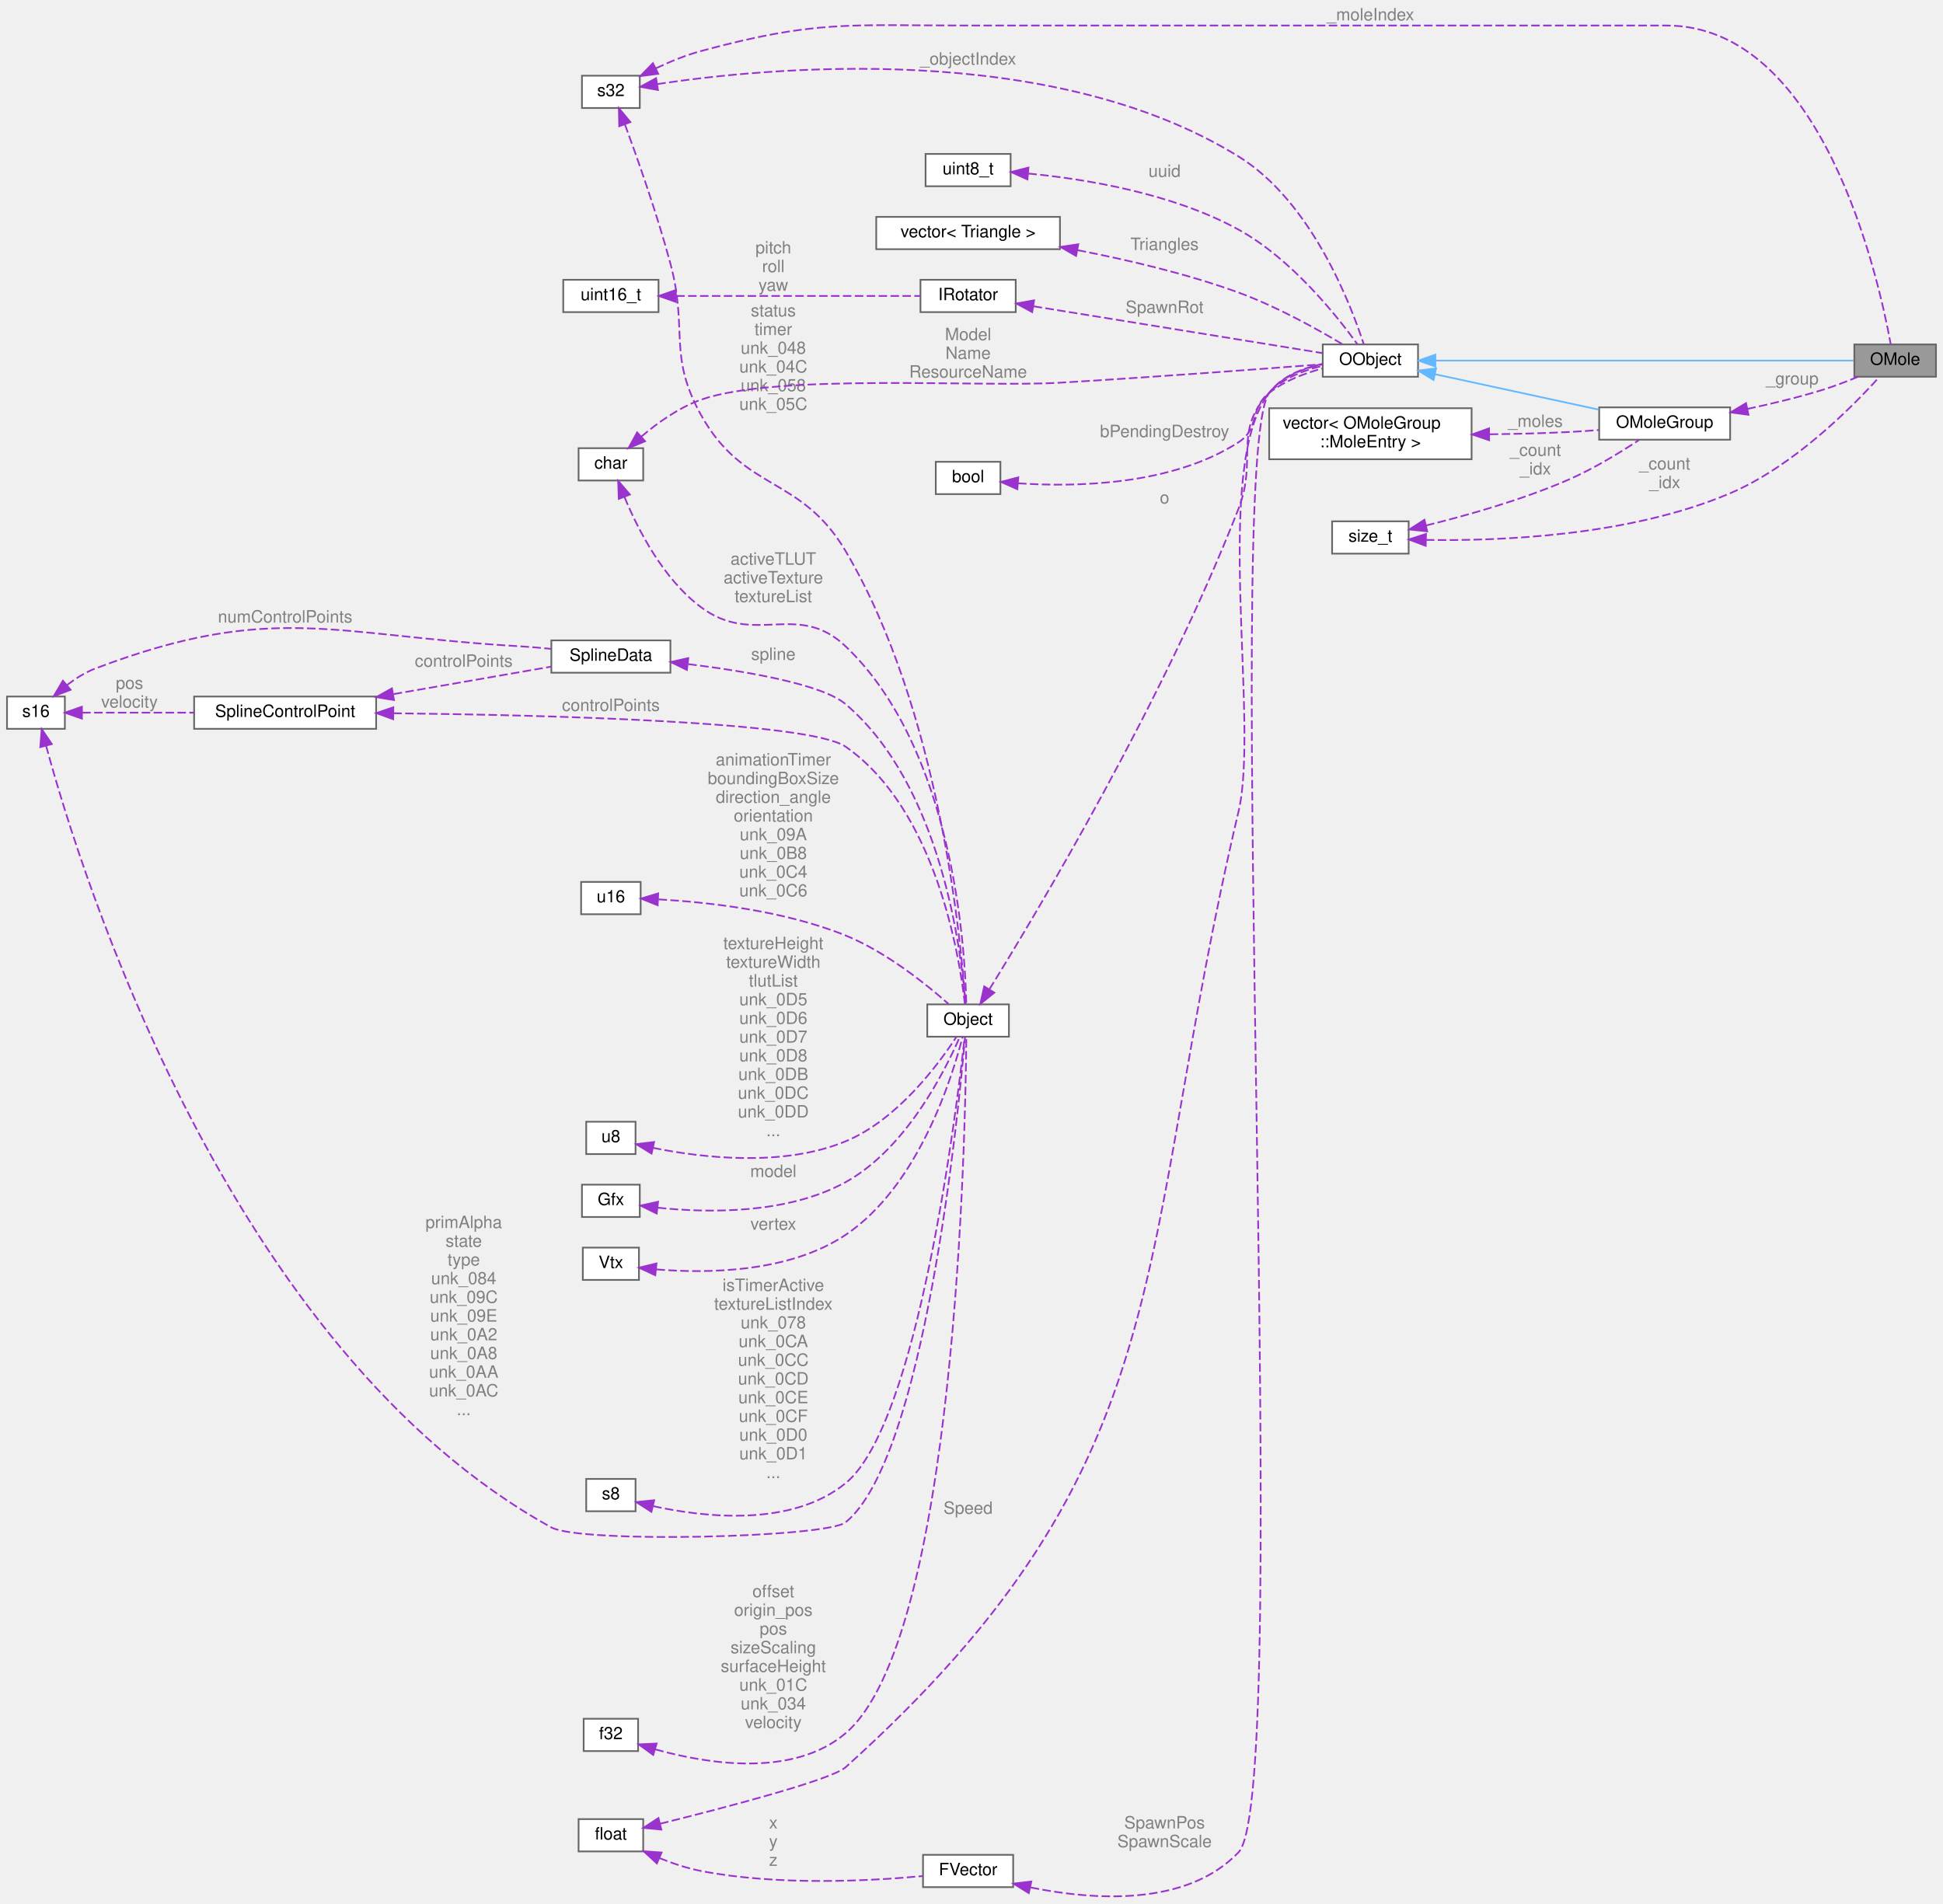
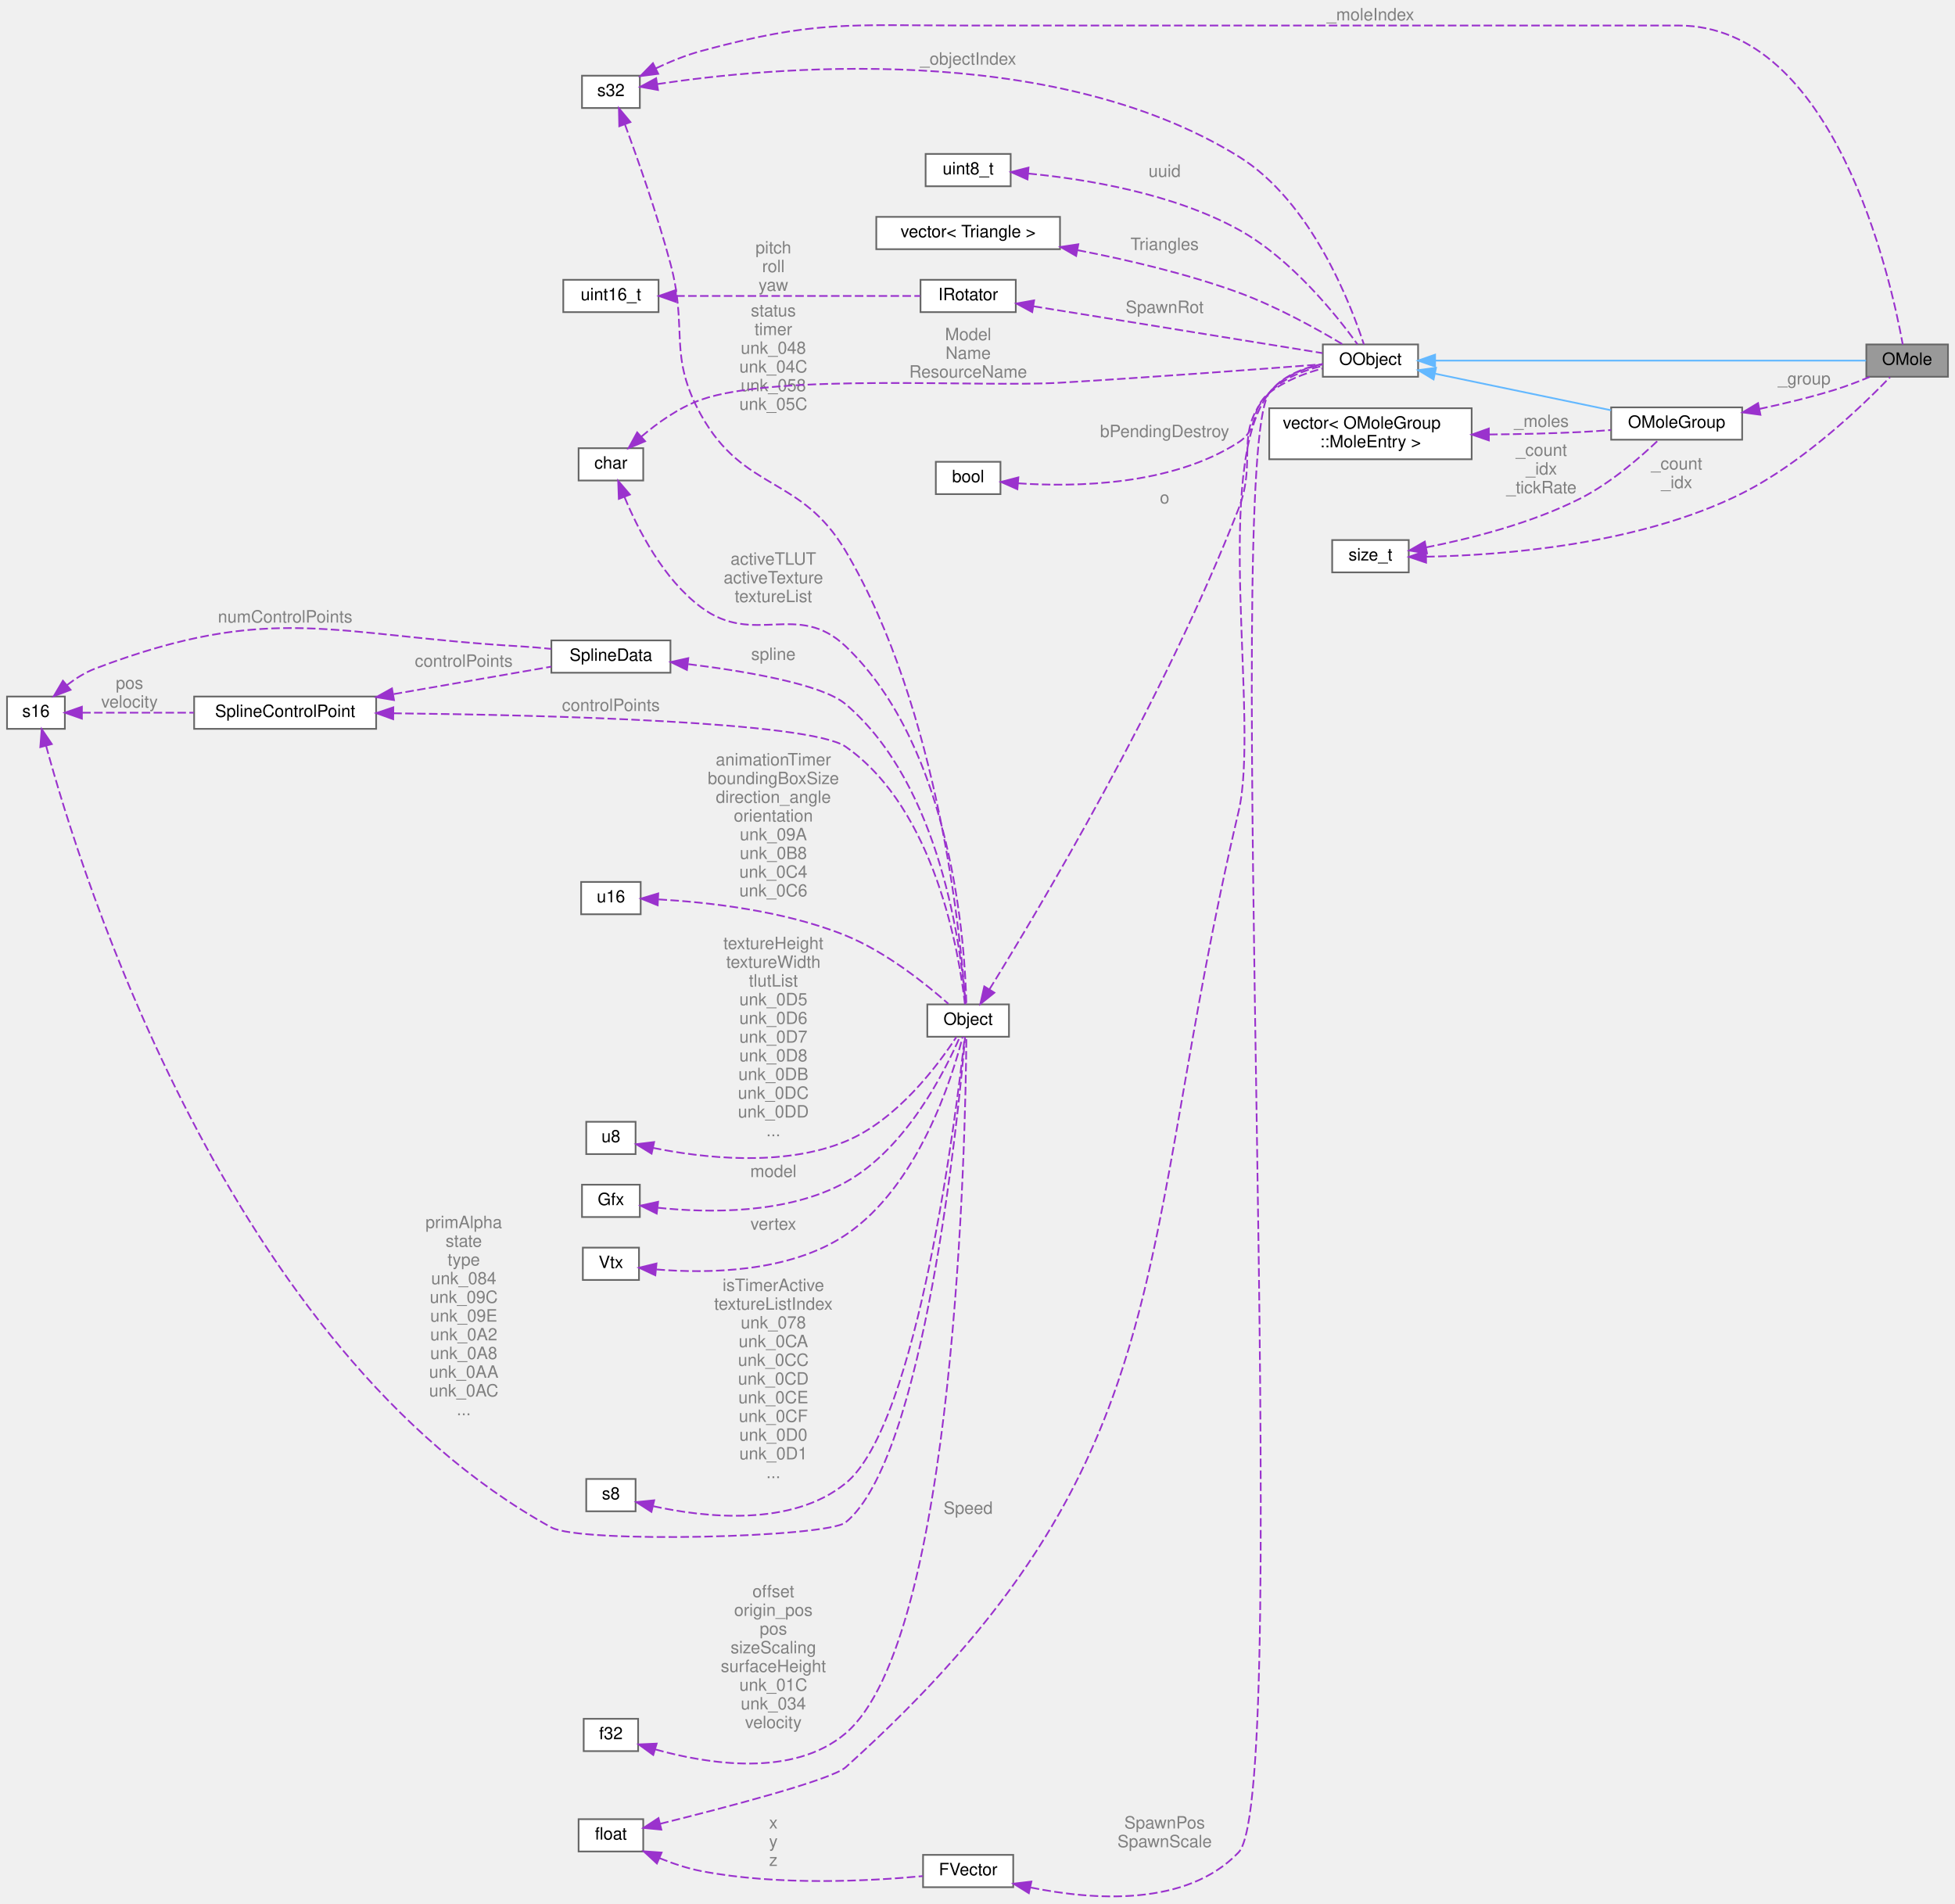
- <svg xmlns="http://www.w3.org/2000/svg" xmlns:xlink="http://www.w3.org/1999/xlink" width="1142pt" height="1119pt" viewBox="0.00 0.00 1142.00 1119.25">
+ <svg xmlns="http://www.w3.org/2000/svg" xmlns:xlink="http://www.w3.org/1999/xlink" width="1149pt" height="1119pt" viewBox="0.00 0.00 1149.00 1119.25">
  <g id="graph0" class="graph" transform="scale(1 1) rotate(0) translate(4 1115.25)">
    <g id="Node000001" class="node">
      <g id="a_Node000001">
        <a xlink:title=" ">
-           <polygon fill="#999999" stroke="#666666" points="1134,-912.75 1086,-912.75 1086,-893.75 1134,-893.75 1134,-912.75" />
-           <text text-anchor="middle" x="1110" y="-900.75" font-family="Helvetica,sans-Serif" font-size="10.00">OMole</text>
+           <polygon fill="#999999" stroke="#666666" points="1141,-912.75 1093,-912.75 1093,-893.75 1141,-893.75 1141,-912.75" />
+           <text text-anchor="middle" x="1117" y="-900.75" font-family="Helvetica,sans-Serif" font-size="10.00">OMole</text>
        </a>
      </g>
    </g>
    <g id="Node000002" class="node">
      <g id="a_Node000002">
        <a xlink:href="classOObject.html" target="_top" xlink:title=" ">
          <polygon fill="white" stroke="#666666" points="829.5,-912.75 773.5,-912.75 773.5,-893.75 829.5,-893.75 829.5,-912.75" />
          <text text-anchor="middle" x="801.5" y="-900.75" font-family="Helvetica,sans-Serif" font-size="10.00">OObject</text>
        </a>
      </g>
    </g>
    <g id="edge1_Node000001_Node000002" class="edge">
      <g id="a_edge1_Node000001_Node000002">
        <a xlink:title=" ">
-           <path fill="none" stroke="#63b8ff" d="M839.76,-903.25C903.79,-903.25 1032.89,-903.25 1085.69,-903.25" />
-           <polygon fill="#63b8ff" stroke="#63b8ff" points="839.7,-899.75 829.7,-903.25 839.7,-906.75 839.7,-899.75" />
+           <path fill="none" stroke="#63b8ff" d="M839.77,-903.25C905.24,-903.25 1039.04,-903.25 1092.84,-903.25" />
+           <polygon fill="#63b8ff" stroke="#63b8ff" points="839.5,-899.75 829.5,-903.25 839.5,-906.75 839.5,-899.75" />
        </a>
      </g>
    </g>
    <g id="Node000023" class="node">
      <g id="a_Node000023">
        <a xlink:href="classOMoleGroup.html" target="_top" xlink:title=" ">
-           <polygon fill="white" stroke="#666666" points="1013,-875.75 936,-875.75 936,-856.75 1013,-856.75 1013,-875.75" />
-           <text text-anchor="middle" x="974.5" y="-863.75" font-family="Helvetica,sans-Serif" font-size="10.00">OMoleGroup</text>
+           <polygon fill="white" stroke="#666666" points="1020,-875.75 943,-875.75 943,-856.75 1020,-856.75 1020,-875.75" />
+           <text text-anchor="middle" x="981.5" y="-863.75" font-family="Helvetica,sans-Serif" font-size="10.00">OMoleGroup</text>
        </a>
      </g>
    </g>
    <g id="edge30_Node000023_Node000002" class="edge">
      <g id="a_edge30_Node000023_Node000002">
        <a xlink:title=" ">
-           <path fill="none" stroke="#63b8ff" d="M839.55,-895.23C867.99,-889.08 907.1,-880.61 935.72,-874.42" />
-           <polygon fill="#63b8ff" stroke="#63b8ff" points="838.63,-891.85 829.6,-897.38 840.11,-898.69 838.63,-891.85" />
+           <path fill="none" stroke="#63b8ff" d="M839.7,-895.52C869.99,-889.22 912.57,-880.37 942.95,-874.05" />
+           <polygon fill="#63b8ff" stroke="#63b8ff" points="838.61,-892.17 829.53,-897.63 840.04,-899.02 838.61,-892.17" />
        </a>
      </g>
    </g>
    <g id="Node000003" class="node">
      <g id="a_Node000003">
        <a xlink:title=" ">
          <polygon fill="white" stroke="#666666" points="590,-1024.75 540,-1024.75 540,-1005.75 590,-1005.75 590,-1024.75" />
          <text text-anchor="middle" x="565" y="-1012.75" font-family="Helvetica,sans-Serif" font-size="10.00">uint8_t</text>
        </a>
      </g>
    </g>
    <g id="edge2_Node000002_Node000003" class="edge">
      <g id="a_edge2_Node000002_Node000003">
        <a xlink:title=" ">
          <path fill="none" stroke="#9a32cd" stroke-dasharray="5,2" d="M600.41,-1013.22C633.81,-1010.01 685.03,-1001.71 724,-980.25 755.2,-963.07 782.03,-929.29 793.93,-912.78" />
          <polygon fill="#9a32cd" stroke="#9a32cd" points="599.9,-1009.75 590.23,-1014.1 600.49,-1016.73 599.9,-1009.75" />
        </a>
      </g>
      <text text-anchor="middle" x="680.5" y="-1011.25" font-family="Helvetica,sans-Serif" font-size="10.00" fill="grey"> uuid</text>
    </g>
    <g id="Node000004" class="node">
      <g id="a_Node000004">
        <a xlink:href="structObject.html" target="_top" xlink:title=" ">
          <polygon fill="white" stroke="#666666" points="589,-524.75 541,-524.75 541,-505.75 589,-505.75 589,-524.75" />
          <text text-anchor="middle" x="565" y="-512.75" font-family="Helvetica,sans-Serif" font-size="10.00">Object</text>
        </a>
      </g>
    </g>
    <g id="edge3_Node000002_Node000004" class="edge">
      <g id="a_edge3_Node000002_Node000004">
        <a xlink:title=" ">
          <path fill="none" stroke="#9a32cd" stroke-dasharray="5,2" d="M577.51,-533.58C605.94,-579.54 680.34,-704.05 724,-816.25 735.34,-845.38 720.51,-861.54 742,-884.25 750.15,-892.86 762.23,-897.57 773.3,-900.15" />
          <polygon fill="#9a32cd" stroke="#9a32cd" points="580.42,-531.64 572.17,-525 574.48,-535.33 580.42,-531.64" />
        </a>
      </g>
      <text text-anchor="middle" x="680.5" y="-819.25" font-family="Helvetica,sans-Serif" font-size="10.00" fill="grey"> o</text>
    </g>
    <g id="Node000005" class="node">
      <g id="a_Node000005">
        <a xlink:title=" ">
          <polygon fill="white" stroke="#666666" points="371,-104.75 339,-104.75 339,-85.75 371,-85.75 371,-104.75" />
          <text text-anchor="middle" x="355" y="-92.75" font-family="Helvetica,sans-Serif" font-size="10.00">f32</text>
        </a>
      </g>
    </g>
    <g id="edge4_Node000004_Node000005" class="edge">
      <g id="a_edge4_Node000004_Node000005">
        <a xlink:title=" ">
          <path fill="none" stroke="#9a32cd" stroke-dasharray="5,2" d="M381.11,-86.76C411.39,-78.28 462.05,-69.91 493,-96.25 557.89,-151.48 563.48,-448.19 563.96,-505.62" />
          <polygon fill="#9a32cd" stroke="#9a32cd" points="379.89,-83.48 371.32,-89.71 381.9,-90.18 379.89,-83.48" />
        </a>
      </g>
      <text text-anchor="middle" x="450.5" y="-176.25" font-family="Helvetica,sans-Serif" font-size="10.00" fill="grey"> offset</text>
      <text text-anchor="middle" x="450.5" y="-165.25" font-family="Helvetica,sans-Serif" font-size="10.00" fill="grey">origin_pos</text>
      <text text-anchor="middle" x="450.5" y="-154.25" font-family="Helvetica,sans-Serif" font-size="10.00" fill="grey">pos</text>
      <text text-anchor="middle" x="450.5" y="-143.25" font-family="Helvetica,sans-Serif" font-size="10.00" fill="grey">sizeScaling</text>
      <text text-anchor="middle" x="450.5" y="-132.25" font-family="Helvetica,sans-Serif" font-size="10.00" fill="grey">surfaceHeight</text>
      <text text-anchor="middle" x="450.5" y="-121.25" font-family="Helvetica,sans-Serif" font-size="10.00" fill="grey">unk_01C</text>
      <text text-anchor="middle" x="450.5" y="-110.25" font-family="Helvetica,sans-Serif" font-size="10.00" fill="grey">unk_034</text>
      <text text-anchor="middle" x="450.5" y="-99.25" font-family="Helvetica,sans-Serif" font-size="10.00" fill="grey">velocity</text>
    </g>
    <g id="Node000006" class="node">
      <g id="a_Node000006">
        <a xlink:title=" ">
          <polygon fill="white" stroke="#666666" points="372,-1070.75 338,-1070.75 338,-1051.75 372,-1051.75 372,-1070.75" />
          <text text-anchor="middle" x="355" y="-1058.75" font-family="Helvetica,sans-Serif" font-size="10.00">s32</text>
        </a>
      </g>
    </g>
    <g id="edge27_Node000001_Node000006" class="edge">
      <g id="a_edge27_Node000001_Node000006">
        <a xlink:title=" ">
-           <path fill="none" stroke="#9a32cd" stroke-dasharray="5,2" d="M381.43,-1075.06C389.68,-1078.97 399.03,-1082.82 408,-1085.25 475.24,-1103.43 494.35,-1100.25 564,-1100.25 564,-1100.25 564,-1100.25 975.5,-1100.25 1067.22,-1100.25 1100.26,-952.1 1107.41,-912.75" />
+           <path fill="none" stroke="#9a32cd" stroke-dasharray="5,2" d="M381.43,-1075.06C389.68,-1078.97 399.03,-1082.82 408,-1085.25 475.24,-1103.43 494.35,-1100.25 564,-1100.25 564,-1100.25 564,-1100.25 982.5,-1100.25 1074.22,-1100.25 1107.26,-952.1 1114.41,-912.75" />
          <polygon fill="#9a32cd" stroke="#9a32cd" points="382.83,-1071.85 372.32,-1070.51 379.71,-1078.11 382.83,-1071.85" />
        </a>
      </g>
      <text text-anchor="middle" x="801.5" y="-1103.25" font-family="Helvetica,sans-Serif" font-size="10.00" fill="grey"> _moleIndex</text>
    </g>
    <g id="edge20_Node000002_Node000006" class="edge">
      <g id="a_edge20_Node000002_Node000006">
        <a xlink:title=" ">
          <path fill="none" stroke="#9a32cd" stroke-dasharray="5,2" d="M382.3,-1065.82C446.29,-1075.5 612.97,-1091.9 724,-1023.25 766.87,-996.74 789.99,-936.28 797.62,-912.81" />
          <polygon fill="#9a32cd" stroke="#9a32cd" points="382.68,-1062.34 372.26,-1064.22 381.58,-1069.25 382.68,-1062.34" />
        </a>
      </g>
      <text text-anchor="middle" x="565" y="-1077.25" font-family="Helvetica,sans-Serif" font-size="10.00" fill="grey"> _objectIndex</text>
    </g>
    <g id="edge5_Node000004_Node000006" class="edge">
      <g id="a_edge5_Node000004_Node000006">
        <a xlink:title=" ">
          <path fill="none" stroke="#9a32cd" stroke-dasharray="5,2" d="M363.26,-1042.07C370.69,-1021.91 382.24,-989.18 390,-960.25 400.46,-921.27 388.38,-906.52 408,-871.25 433.22,-825.91 466.61,-835.91 493,-791.25 548.25,-697.75 560.95,-561.68 563.45,-524.78" />
          <polygon fill="#9a32cd" stroke="#9a32cd" points="359.91,-1041.03 359.69,-1051.62 366.47,-1043.48 359.91,-1041.03" />
        </a>
      </g>
      <text text-anchor="middle" x="450.5" y="-929.25" font-family="Helvetica,sans-Serif" font-size="10.00" fill="grey"> status</text>
      <text text-anchor="middle" x="450.5" y="-918.25" font-family="Helvetica,sans-Serif" font-size="10.00" fill="grey">timer</text>
      <text text-anchor="middle" x="450.5" y="-907.25" font-family="Helvetica,sans-Serif" font-size="10.00" fill="grey">unk_048</text>
      <text text-anchor="middle" x="450.5" y="-896.25" font-family="Helvetica,sans-Serif" font-size="10.00" fill="grey">unk_04C</text>
      <text text-anchor="middle" x="450.5" y="-885.25" font-family="Helvetica,sans-Serif" font-size="10.00" fill="grey">unk_058</text>
      <text text-anchor="middle" x="450.5" y="-874.25" font-family="Helvetica,sans-Serif" font-size="10.00" fill="grey">unk_05C</text>
    </g>
    <g id="Node000007" class="node">
      <g id="a_Node000007">
        <a xlink:title=" ">
          <polygon fill="white" stroke="#666666" points="374,-851.75 336,-851.75 336,-832.75 374,-832.75 374,-851.75" />
          <text text-anchor="middle" x="355" y="-839.75" font-family="Helvetica,sans-Serif" font-size="10.00">char</text>
        </a>
      </g>
    </g>
    <g id="edge18_Node000002_Node000007" class="edge">
      <g id="a_edge18_Node000002_Node000007">
        <a xlink:title=" ">
          <path fill="none" stroke="#9a32cd" stroke-dasharray="5,2" d="M372.85,-858.51C382.37,-866.61 394.95,-875.64 408,-880.25 452.27,-895.87 572.14,-887.46 619,-890.25 673.87,-893.51 738,-898.34 773.45,-901.11" />
          <polygon fill="#9a32cd" stroke="#9a32cd" points="375.11,-855.84 365.34,-851.76 370.44,-861.05 375.11,-855.84" />
        </a>
      </g>
      <text text-anchor="middle" x="565" y="-915.25" font-family="Helvetica,sans-Serif" font-size="10.00" fill="grey"> Model</text>
      <text text-anchor="middle" x="565" y="-904.25" font-family="Helvetica,sans-Serif" font-size="10.00" fill="grey">Name</text>
      <text text-anchor="middle" x="565" y="-893.25" font-family="Helvetica,sans-Serif" font-size="10.00" fill="grey">ResourceName</text>
    </g>
    <g id="edge6_Node000004_Node000007" class="edge">
      <g id="a_edge6_Node000004_Node000007">
        <a xlink:title=" ">
          <path fill="none" stroke="#9a32cd" stroke-dasharray="5,2" d="M363,-823C370.97,-803.77 385.84,-774.76 408,-758.25 439.38,-734.86 464.67,-762.25 493,-735.25 556.04,-675.16 563.22,-558.86 563.95,-524.83" />
          <polygon fill="#9a32cd" stroke="#9a32cd" points="359.65,-821.95 359.27,-832.54 366.17,-824.49 359.65,-821.95" />
        </a>
      </g>
      <text text-anchor="middle" x="450.5" y="-783.25" font-family="Helvetica,sans-Serif" font-size="10.00" fill="grey"> activeTLUT</text>
      <text text-anchor="middle" x="450.5" y="-772.25" font-family="Helvetica,sans-Serif" font-size="10.00" fill="grey">activeTexture</text>
      <text text-anchor="middle" x="450.5" y="-761.25" font-family="Helvetica,sans-Serif" font-size="10.00" fill="grey">textureList</text>
    </g>
    <g id="Node000008" class="node">
      <g id="a_Node000008">
        <a xlink:title=" ">
          <polygon fill="white" stroke="#666666" points="369.5,-455.75 340.5,-455.75 340.5,-436.75 369.5,-436.75 369.5,-455.75" />
          <text text-anchor="middle" x="355" y="-443.75" font-family="Helvetica,sans-Serif" font-size="10.00">u8</text>
        </a>
      </g>
    </g>
    <g id="edge7_Node000004_Node000008" class="edge">
      <g id="a_edge7_Node000004_Node000008">
        <a xlink:title=" ">
          <path fill="none" stroke="#9a32cd" stroke-dasharray="5,2" d="M379.66,-440.42C407.85,-434.69 455.78,-428.83 493,-444.25 523.28,-456.79 547.38,-489.2 558.04,-505.53" />
          <polygon fill="#9a32cd" stroke="#9a32cd" points="378.91,-437 369.89,-442.56 380.41,-443.84 378.91,-437" />
        </a>
      </g>
      <text text-anchor="middle" x="450.5" y="-557.25" font-family="Helvetica,sans-Serif" font-size="10.00" fill="grey"> textureHeight</text>
      <text text-anchor="middle" x="450.5" y="-546.25" font-family="Helvetica,sans-Serif" font-size="10.00" fill="grey">textureWidth</text>
      <text text-anchor="middle" x="450.5" y="-535.25" font-family="Helvetica,sans-Serif" font-size="10.00" fill="grey">tlutList</text>
      <text text-anchor="middle" x="450.5" y="-524.25" font-family="Helvetica,sans-Serif" font-size="10.00" fill="grey">unk_0D5</text>
      <text text-anchor="middle" x="450.5" y="-513.25" font-family="Helvetica,sans-Serif" font-size="10.00" fill="grey">unk_0D6</text>
      <text text-anchor="middle" x="450.5" y="-502.25" font-family="Helvetica,sans-Serif" font-size="10.00" fill="grey">unk_0D7</text>
      <text text-anchor="middle" x="450.5" y="-491.25" font-family="Helvetica,sans-Serif" font-size="10.00" fill="grey">unk_0D8</text>
      <text text-anchor="middle" x="450.5" y="-480.25" font-family="Helvetica,sans-Serif" font-size="10.00" fill="grey">unk_0DB</text>
      <text text-anchor="middle" x="450.5" y="-469.25" font-family="Helvetica,sans-Serif" font-size="10.00" fill="grey">unk_0DC</text>
      <text text-anchor="middle" x="450.5" y="-458.25" font-family="Helvetica,sans-Serif" font-size="10.00" fill="grey">unk_0DD</text>
      <text text-anchor="middle" x="450.5" y="-447.25" font-family="Helvetica,sans-Serif" font-size="10.00" fill="grey">...</text>
    </g>
    <g id="Node000009" class="node">
      <g id="a_Node000009">
        <a xlink:title=" ">
          <polygon fill="white" stroke="#666666" points="372,-418.75 338,-418.75 338,-399.75 372,-399.75 372,-418.75" />
          <text text-anchor="middle" x="355" y="-406.75" font-family="Helvetica,sans-Serif" font-size="10.00">Gfx</text>
        </a>
      </g>
    </g>
    <g id="edge8_Node000004_Node000009" class="edge">
      <g id="a_edge8_Node000004_Node000009">
        <a xlink:title=" ">
          <path fill="none" stroke="#9a32cd" stroke-dasharray="5,2" d="M382.6,-405.21C411.62,-402.15 458.55,-401.22 493,-420.25 528.51,-439.86 551.41,-485.54 560.08,-505.56" />
          <polygon fill="#9a32cd" stroke="#9a32cd" points="381.92,-401.77 372.41,-406.45 382.76,-408.72 381.92,-401.77" />
        </a>
      </g>
      <text text-anchor="middle" x="450.5" y="-423.25" font-family="Helvetica,sans-Serif" font-size="10.00" fill="grey"> model</text>
    </g>
    <g id="Node000010" class="node">
      <g id="a_Node000010">
        <a xlink:title=" ">
          <polygon fill="white" stroke="#666666" points="371.5,-381.75 338.5,-381.75 338.5,-362.75 371.5,-362.75 371.5,-381.75" />
          <text text-anchor="middle" x="355" y="-369.75" font-family="Helvetica,sans-Serif" font-size="10.00">Vtx</text>
        </a>
      </g>
    </g>
    <g id="edge9_Node000004_Node000010" class="edge">
      <g id="a_edge9_Node000004_Node000010">
        <a xlink:title=" ">
          <path fill="none" stroke="#9a32cd" stroke-dasharray="5,2" d="M381.8,-368.93C411.24,-366.51 459.64,-366.88 493,-389.25 535.76,-417.91 555.56,-481.46 561.76,-505.65" />
          <polygon fill="#9a32cd" stroke="#9a32cd" points="381.11,-365.48 371.51,-369.95 381.81,-372.44 381.11,-365.48" />
        </a>
      </g>
      <text text-anchor="middle" x="450.5" y="-392.25" font-family="Helvetica,sans-Serif" font-size="10.00" fill="grey"> vertex</text>
    </g>
    <g id="Node000011" class="node">
      <g id="a_Node000011">
        <a xlink:title=" ">
          <polygon fill="white" stroke="#666666" points="369.5,-245.75 340.5,-245.75 340.5,-226.75 369.5,-226.75 369.5,-245.75" />
          <text text-anchor="middle" x="355" y="-233.75" font-family="Helvetica,sans-Serif" font-size="10.00">s8</text>
        </a>
      </g>
    </g>
    <g id="edge10_Node000004_Node000011" class="edge">
      <g id="a_edge10_Node000004_Node000011">
        <a xlink:title=" ">
          <path fill="none" stroke="#9a32cd" stroke-dasharray="5,2" d="M379.9,-229.75C409.85,-223.17 461.09,-217.27 493,-243.25 535.49,-277.83 558.06,-460.94 562.97,-505.48" />
          <polygon fill="#9a32cd" stroke="#9a32cd" points="378.82,-226.41 369.91,-232.15 380.45,-233.22 378.82,-226.41" />
        </a>
      </g>
      <text text-anchor="middle" x="450.5" y="-356.25" font-family="Helvetica,sans-Serif" font-size="10.00" fill="grey"> isTimerActive</text>
      <text text-anchor="middle" x="450.5" y="-345.25" font-family="Helvetica,sans-Serif" font-size="10.00" fill="grey">textureListIndex</text>
      <text text-anchor="middle" x="450.5" y="-334.25" font-family="Helvetica,sans-Serif" font-size="10.00" fill="grey">unk_078</text>
      <text text-anchor="middle" x="450.5" y="-323.25" font-family="Helvetica,sans-Serif" font-size="10.00" fill="grey">unk_0CA</text>
      <text text-anchor="middle" x="450.5" y="-312.25" font-family="Helvetica,sans-Serif" font-size="10.00" fill="grey">unk_0CC</text>
      <text text-anchor="middle" x="450.5" y="-301.25" font-family="Helvetica,sans-Serif" font-size="10.00" fill="grey">unk_0CD</text>
      <text text-anchor="middle" x="450.5" y="-290.25" font-family="Helvetica,sans-Serif" font-size="10.00" fill="grey">unk_0CE</text>
      <text text-anchor="middle" x="450.5" y="-279.25" font-family="Helvetica,sans-Serif" font-size="10.00" fill="grey">unk_0CF</text>
      <text text-anchor="middle" x="450.5" y="-268.25" font-family="Helvetica,sans-Serif" font-size="10.00" fill="grey">unk_0D0</text>
      <text text-anchor="middle" x="450.5" y="-257.25" font-family="Helvetica,sans-Serif" font-size="10.00" fill="grey">unk_0D1</text>
      <text text-anchor="middle" x="450.5" y="-246.25" font-family="Helvetica,sans-Serif" font-size="10.00" fill="grey">...</text>
    </g>
    <g id="Node000012" class="node">
      <g id="a_Node000012">
        <a xlink:href="structSplineControlPoint.html" target="_top" xlink:title=" ">
          <polygon fill="white" stroke="#666666" points="217,-705.75 110,-705.75 110,-686.75 217,-686.75 217,-705.75" />
          <text text-anchor="middle" x="163.5" y="-693.75" font-family="Helvetica,sans-Serif" font-size="10.00">SplineControlPoint</text>
        </a>
      </g>
    </g>
    <g id="edge11_Node000004_Node000012" class="edge">
      <g id="a_edge11_Node000004_Node000012">
        <a xlink:title=" ">
          <path fill="none" stroke="#9a32cd" stroke-dasharray="5,2" d="M227.07,-695.91C316.31,-694.9 471.78,-691.02 493,-676.25 545.9,-639.42 559.83,-553.93 563.09,-525.01" />
          <polygon fill="#9a32cd" stroke="#9a32cd" points="227.02,-692.41 217.06,-696.01 227.09,-699.41 227.02,-692.41" />
        </a>
      </g>
      <text text-anchor="middle" x="355" y="-697.25" font-family="Helvetica,sans-Serif" font-size="10.00" fill="grey"> controlPoints</text>
    </g>
    <g id="Node000014" class="node">
      <g id="a_Node000014">
        <a xlink:href="structSplineData.html" target="_top" xlink:title=" ">
          <polygon fill="white" stroke="#666666" points="390,-738.75 320,-738.75 320,-719.75 390,-719.75 390,-738.75" />
          <text text-anchor="middle" x="355" y="-726.75" font-family="Helvetica,sans-Serif" font-size="10.00">SplineData</text>
        </a>
      </g>
    </g>
    <g id="edge15_Node000014_Node000012" class="edge">
      <g id="a_edge15_Node000014_Node000012">
        <a xlink:title=" ">
          <path fill="none" stroke="#9a32cd" stroke-dasharray="5,2" d="M227.29,-707.18C258.17,-712.56 294.18,-718.83 319.9,-723.31" />
          <polygon fill="#9a32cd" stroke="#9a32cd" points="227.49,-703.66 217.03,-705.4 226.29,-710.56 227.49,-703.66" />
        </a>
      </g>
      <text text-anchor="middle" x="268.5" y="-723.25" font-family="Helvetica,sans-Serif" font-size="10.00" fill="grey"> controlPoints</text>
    </g>
    <g id="Node000013" class="node">
      <g id="a_Node000013">
        <a xlink:title=" ">
          <polygon fill="white" stroke="#666666" points="34,-705.75 0,-705.75 0,-686.75 34,-686.75 34,-705.75" />
          <text text-anchor="middle" x="17" y="-693.75" font-family="Helvetica,sans-Serif" font-size="10.00">s16</text>
        </a>
      </g>
    </g>
    <g id="edge16_Node000004_Node000013" class="edge">
      <g id="a_edge16_Node000004_Node000013">
        <a xlink:title=" ">
          <path fill="none" stroke="#9a32cd" stroke-dasharray="5,2" d="M22.95,-676.87C43.57,-600.82 130.48,-321.8 320,-217.25 337.16,-207.78 481.88,-211.22 493,-220.25 539.22,-257.76 559.17,-458.95 563.21,-505.59" />
          <polygon fill="#9a32cd" stroke="#9a32cd" points="19.56,-676.01 20.39,-686.57 26.33,-677.8 19.56,-676.01" />
        </a>
      </g>
      <text text-anchor="middle" x="268.5" y="-393.25" font-family="Helvetica,sans-Serif" font-size="10.00" fill="grey"> primAlpha</text>
      <text text-anchor="middle" x="268.5" y="-382.25" font-family="Helvetica,sans-Serif" font-size="10.00" fill="grey">state</text>
      <text text-anchor="middle" x="268.5" y="-371.25" font-family="Helvetica,sans-Serif" font-size="10.00" fill="grey">type</text>
      <text text-anchor="middle" x="268.5" y="-360.25" font-family="Helvetica,sans-Serif" font-size="10.00" fill="grey">unk_084</text>
      <text text-anchor="middle" x="268.5" y="-349.25" font-family="Helvetica,sans-Serif" font-size="10.00" fill="grey">unk_09C</text>
      <text text-anchor="middle" x="268.5" y="-338.25" font-family="Helvetica,sans-Serif" font-size="10.00" fill="grey">unk_09E</text>
      <text text-anchor="middle" x="268.5" y="-327.25" font-family="Helvetica,sans-Serif" font-size="10.00" fill="grey">unk_0A2</text>
      <text text-anchor="middle" x="268.5" y="-316.25" font-family="Helvetica,sans-Serif" font-size="10.00" fill="grey">unk_0A8</text>
      <text text-anchor="middle" x="268.5" y="-305.25" font-family="Helvetica,sans-Serif" font-size="10.00" fill="grey">unk_0AA</text>
      <text text-anchor="middle" x="268.5" y="-294.25" font-family="Helvetica,sans-Serif" font-size="10.00" fill="grey">unk_0AC</text>
      <text text-anchor="middle" x="268.5" y="-283.25" font-family="Helvetica,sans-Serif" font-size="10.00" fill="grey">...</text>
    </g>
    <g id="edge12_Node000012_Node000013" class="edge">
      <g id="a_edge12_Node000012_Node000013">
        <a xlink:title=" ">
          <path fill="none" stroke="#9a32cd" stroke-dasharray="5,2" d="M44.18,-696.25C62.45,-696.25 87.46,-696.25 109.78,-696.25" />
          <polygon fill="#9a32cd" stroke="#9a32cd" points="44.02,-692.75 34.02,-696.25 44.02,-699.75 44.02,-692.75" />
        </a>
      </g>
      <text text-anchor="middle" x="72" y="-710.25" font-family="Helvetica,sans-Serif" font-size="10.00" fill="grey"> pos</text>
      <text text-anchor="middle" x="72" y="-699.25" font-family="Helvetica,sans-Serif" font-size="10.00" fill="grey">velocity</text>
    </g>
    <g id="edge14_Node000014_Node000013" class="edge">
      <g id="a_edge14_Node000014_Node000013">
        <a xlink:title=" ">
          <path fill="none" stroke="#9a32cd" stroke-dasharray="5,2" d="M35.19,-712.44C40.25,-716.32 46.03,-719.99 52,-722.25 156.06,-761.64 190.92,-741.63 302,-735.25 307.81,-734.91 313.96,-734.37 319.92,-733.75" />
          <polygon fill="#9a32cd" stroke="#9a32cd" points="37.36,-709.7 27.46,-705.93 32.85,-715.05 37.36,-709.7" />
        </a>
      </g>
      <text text-anchor="middle" x="163.5" y="-749.25" font-family="Helvetica,sans-Serif" font-size="10.00" fill="grey"> numControlPoints</text>
    </g>
    <g id="edge13_Node000004_Node000014" class="edge">
      <g id="a_edge13_Node000004_Node000014">
        <a xlink:title=" ">
          <path fill="none" stroke="#9a32cd" stroke-dasharray="5,2" d="M400.51,-724.8C435.02,-720.53 479.21,-712.96 493,-701.25 549.39,-653.38 561.12,-555.56 563.45,-524.76" />
          <polygon fill="#9a32cd" stroke="#9a32cd" points="399.68,-721.38 390.16,-726.03 400.5,-728.33 399.68,-721.38" />
        </a>
      </g>
      <text text-anchor="middle" x="450.5" y="-727.25" font-family="Helvetica,sans-Serif" font-size="10.00" fill="grey"> spline</text>
    </g>
    <g id="Node000015" class="node">
      <g id="a_Node000015">
        <a xlink:title=" ">
          <polygon fill="white" stroke="#666666" points="372.5,-596.75 337.5,-596.75 337.5,-577.75 372.5,-577.75 372.5,-596.75" />
          <text text-anchor="middle" x="355" y="-584.75" font-family="Helvetica,sans-Serif" font-size="10.00">u16</text>
        </a>
      </g>
    </g>
    <g id="edge17_Node000004_Node000015" class="edge">
      <g id="a_edge17_Node000004_Node000015">
        <a xlink:title=" ">
          <path fill="none" stroke="#9a32cd" stroke-dasharray="5,2" d="M383,-586.49C411.35,-584.88 456.75,-579.99 493,-565.25 516.74,-555.59 540.26,-536.71 553.38,-525.11" />
          <polygon fill="#9a32cd" stroke="#9a32cd" points="382.5,-583.01 372.67,-586.97 382.82,-590 382.5,-583.01" />
        </a>
      </g>
      <text text-anchor="middle" x="450.5" y="-665.25" font-family="Helvetica,sans-Serif" font-size="10.00" fill="grey"> animationTimer</text>
      <text text-anchor="middle" x="450.5" y="-654.25" font-family="Helvetica,sans-Serif" font-size="10.00" fill="grey">boundingBoxSize</text>
      <text text-anchor="middle" x="450.5" y="-643.25" font-family="Helvetica,sans-Serif" font-size="10.00" fill="grey">direction_angle</text>
      <text text-anchor="middle" x="450.5" y="-632.25" font-family="Helvetica,sans-Serif" font-size="10.00" fill="grey">orientation</text>
      <text text-anchor="middle" x="450.5" y="-621.25" font-family="Helvetica,sans-Serif" font-size="10.00" fill="grey">unk_09A</text>
      <text text-anchor="middle" x="450.5" y="-610.25" font-family="Helvetica,sans-Serif" font-size="10.00" fill="grey">unk_0B8</text>
      <text text-anchor="middle" x="450.5" y="-599.25" font-family="Helvetica,sans-Serif" font-size="10.00" fill="grey">unk_0C4</text>
      <text text-anchor="middle" x="450.5" y="-588.25" font-family="Helvetica,sans-Serif" font-size="10.00" fill="grey">unk_0C6</text>
    </g>
    <g id="Node000016" class="node">
      <g id="a_Node000016">
        <a xlink:title=" ">
          <polygon fill="white" stroke="#666666" points="584,-843.75 546,-843.75 546,-824.75 584,-824.75 584,-843.75" />
          <text text-anchor="middle" x="565" y="-831.75" font-family="Helvetica,sans-Serif" font-size="10.00">bool</text>
        </a>
      </g>
    </g>
    <g id="edge19_Node000002_Node000016" class="edge">
      <g id="a_edge19_Node000002_Node000016">
        <a xlink:title=" ">
          <path fill="none" stroke="#9a32cd" stroke-dasharray="5,2" d="M594.35,-831.11C628.02,-828.84 684.57,-829.77 724,-855.25 736.74,-863.48 730.06,-874.89 742,-884.25 750.99,-891.3 762.69,-895.77 773.26,-898.59" />
          <polygon fill="#9a32cd" stroke="#9a32cd" points="593.95,-827.63 584.27,-831.93 594.52,-834.6 593.95,-827.63" />
        </a>
      </g>
      <text text-anchor="middle" x="680.5" y="-858.25" font-family="Helvetica,sans-Serif" font-size="10.00" fill="grey"> bPendingDestroy</text>
    </g>
    <g id="Node000017" class="node">
      <g id="a_Node000017">
        <a xlink:href="structFVector.html" target="_top" xlink:title=" ">
          <polygon fill="white" stroke="#666666" points="591.5,-24.75 538.5,-24.75 538.5,-5.75 591.5,-5.75 591.5,-24.75" />
          <text text-anchor="middle" x="565" y="-12.75" font-family="Helvetica,sans-Serif" font-size="10.00">FVector</text>
        </a>
      </g>
    </g>
    <g id="edge21_Node000002_Node000017" class="edge">
      <g id="a_edge21_Node000002_Node000017">
        <a xlink:title=" ">
          <path fill="none" stroke="#9a32cd" stroke-dasharray="5,2" d="M601.83,-5.56C638.16,1.84 693.27,6.01 724,-26.25 756.88,-60.77 713.57,-845.97 742,-884.25 749.32,-894.11 761.87,-898.94 773.47,-901.28" />
          <polygon fill="#9a32cd" stroke="#9a32cd" points="600.67,-2.24 591.66,-7.82 602.18,-9.07 600.67,-2.24" />
        </a>
      </g>
      <text text-anchor="middle" x="680.5" y="-40.25" font-family="Helvetica,sans-Serif" font-size="10.00" fill="grey"> SpawnPos</text>
      <text text-anchor="middle" x="680.5" y="-29.25" font-family="Helvetica,sans-Serif" font-size="10.00" fill="grey">SpawnScale</text>
    </g>
    <g id="Node000018" class="node">
      <g id="a_Node000018">
        <a xlink:title=" ">
          <polygon fill="white" stroke="#666666" points="374,-45.75 336,-45.75 336,-26.75 374,-26.75 374,-45.75" />
          <text text-anchor="middle" x="355" y="-33.75" font-family="Helvetica,sans-Serif" font-size="10.00">float</text>
        </a>
      </g>
    </g>
    <g id="edge25_Node000002_Node000018" class="edge">
      <g id="a_edge25_Node000002_Node000018">
        <a xlink:title=" ">
          <path fill="none" stroke="#9a32cd" stroke-dasharray="5,2" d="M383.97,-43.03C421.6,-52.37 484.79,-68.86 493,-76.25 693.8,-256.83 662.04,-375.4 724,-638.25 736.58,-691.6 708.18,-841.11 742,-884.25 749.51,-893.83 761.93,-898.64 773.4,-901.04" />
          <polygon fill="#9a32cd" stroke="#9a32cd" points="384.65,-39.6 374.1,-40.6 382.97,-46.39 384.65,-39.6" />
        </a>
      </g>
      <text text-anchor="middle" x="565" y="-225.25" font-family="Helvetica,sans-Serif" font-size="10.00" fill="grey"> Speed</text>
    </g>
    <g id="edge22_Node000017_Node000018" class="edge">
      <g id="a_edge22_Node000017_Node000018">
        <a xlink:title=" ">
          <path fill="none" stroke="#9a32cd" stroke-dasharray="5,2" d="M383.52,-22.85C391.26,-19.72 399.8,-16.84 408,-15.25 453.2,-6.47 507.16,-9.35 538.31,-12.27" />
          <polygon fill="#9a32cd" stroke="#9a32cd" points="382.03,-19.69 374.24,-26.87 384.81,-26.11 382.03,-19.69" />
        </a>
      </g>
      <text text-anchor="middle" x="450.5" y="-40.25" font-family="Helvetica,sans-Serif" font-size="10.00" fill="grey"> x</text>
      <text text-anchor="middle" x="450.5" y="-29.25" font-family="Helvetica,sans-Serif" font-size="10.00" fill="grey">y</text>
      <text text-anchor="middle" x="450.5" y="-18.25" font-family="Helvetica,sans-Serif" font-size="10.00" fill="grey">z</text>
    </g>
    <g id="Node000019" class="node">
      <g id="a_Node000019">
        <a xlink:href="structIRotator.html" target="_top" xlink:title=" ">
          <polygon fill="white" stroke="#666666" points="593,-950.75 537,-950.75 537,-931.75 593,-931.75 593,-950.75" />
          <text text-anchor="middle" x="565" y="-938.75" font-family="Helvetica,sans-Serif" font-size="10.00">IRotator</text>
        </a>
      </g>
    </g>
    <g id="edge23_Node000002_Node000019" class="edge">
      <g id="a_edge23_Node000002_Node000019">
        <a xlink:title=" ">
          <path fill="none" stroke="#9a32cd" stroke-dasharray="5,2" d="M603.52,-935.17C650.94,-927.48 731.41,-914.44 773.32,-907.65" />
          <polygon fill="#9a32cd" stroke="#9a32cd" points="602.67,-931.76 593.36,-936.81 603.79,-938.67 602.67,-931.76" />
        </a>
      </g>
      <text text-anchor="middle" x="680.5" y="-931.25" font-family="Helvetica,sans-Serif" font-size="10.00" fill="grey"> SpawnRot</text>
    </g>
    <g id="Node000020" class="node">
      <g id="a_Node000020">
        <a xlink:title=" ">
          <polygon fill="white" stroke="#666666" points="383,-950.75 327,-950.75 327,-931.75 383,-931.75 383,-950.75" />
          <text text-anchor="middle" x="355" y="-938.75" font-family="Helvetica,sans-Serif" font-size="10.00">uint16_t</text>
        </a>
      </g>
    </g>
    <g id="edge24_Node000019_Node000020" class="edge">
      <g id="a_edge24_Node000019_Node000020">
        <a xlink:title=" ">
          <path fill="none" stroke="#9a32cd" stroke-dasharray="5,2" d="M393.39,-941.25C434.67,-941.25 500.13,-941.25 536.8,-941.25" />
          <polygon fill="#9a32cd" stroke="#9a32cd" points="393.19,-937.75 383.19,-941.25 393.19,-944.75 393.19,-937.75" />
        </a>
      </g>
      <text text-anchor="middle" x="450.5" y="-966.25" font-family="Helvetica,sans-Serif" font-size="10.00" fill="grey"> pitch</text>
      <text text-anchor="middle" x="450.5" y="-955.25" font-family="Helvetica,sans-Serif" font-size="10.00" fill="grey">roll</text>
      <text text-anchor="middle" x="450.5" y="-944.25" font-family="Helvetica,sans-Serif" font-size="10.00" fill="grey">yaw</text>
    </g>
    <g id="Node000021" class="node">
      <g id="a_Node000021">
        <a xlink:title=" ">
          <polygon fill="white" stroke="#666666" points="619,-987.75 511,-987.75 511,-968.75 619,-968.75 619,-987.75" />
          <text text-anchor="middle" x="565" y="-975.75" font-family="Helvetica,sans-Serif" font-size="10.00">vector&lt; Triangle &gt;</text>
        </a>
      </g>
    </g>
    <g id="edge26_Node000002_Node000021" class="edge">
      <g id="a_edge26_Node000002_Node000021">
        <a xlink:title=" ">
          <path fill="none" stroke="#9a32cd" stroke-dasharray="5,2" d="M629.41,-968.16C658.71,-962.5 693.66,-954.32 724,-943.25 746.25,-935.13 770.17,-921.8 785.23,-912.78" />
          <polygon fill="#9a32cd" stroke="#9a32cd" points="628.48,-964.78 619.3,-970.06 629.77,-971.66 628.48,-964.78" />
        </a>
      </g>
      <text text-anchor="middle" x="680.5" y="-968.25" font-family="Helvetica,sans-Serif" font-size="10.00" fill="grey"> Triangles</text>
    </g>
    <g id="Node000022" class="node">
      <g id="a_Node000022">
        <a xlink:title=" ">
-           <polygon fill="white" stroke="#666666" points="824,-808.75 779,-808.75 779,-789.75 824,-789.75 824,-808.75" />
-           <text text-anchor="middle" x="801.5" y="-796.75" font-family="Helvetica,sans-Serif" font-size="10.00">size_t</text>
+           <polygon fill="white" stroke="#666666" points="824,-797.75 779,-797.75 779,-778.75 824,-778.75 824,-797.75" />
+           <text text-anchor="middle" x="801.5" y="-785.75" font-family="Helvetica,sans-Serif" font-size="10.00">size_t</text>
        </a>
      </g>
    </g>
    <g id="edge28_Node000001_Node000022" class="edge">
      <g id="a_edge28_Node000001_Node000022">
        <a xlink:title=" ">
-           <path fill="none" stroke="#9a32cd" stroke-dasharray="5,2" d="M834.13,-797.83C876.57,-797.1 953.5,-799.91 1013,-825.25 1050.54,-841.23 1085.24,-876.46 1100.63,-893.56" />
-           <polygon fill="#9a32cd" stroke="#9a32cd" points="834.02,-794.34 824.11,-798.08 834.2,-801.33 834.02,-794.34" />
-         </a>
-       </g>
-       <text text-anchor="middle" x="974.5" y="-839.25" font-family="Helvetica,sans-Serif" font-size="10.00" fill="grey"> _count</text>
-       <text text-anchor="middle" x="974.5" y="-828.25" font-family="Helvetica,sans-Serif" font-size="10.00" fill="grey">_idx</text>
+           <path fill="none" stroke="#9a32cd" stroke-dasharray="5,2" d="M834.26,-787.95C878.28,-788.78 959.27,-794.79 1020,-825.25 1056.09,-843.35 1090.94,-876.93 1106.92,-893.49" />
+           <polygon fill="#9a32cd" stroke="#9a32cd" points="834.2,-784.45 824.16,-787.85 834.12,-791.45 834.2,-784.45" />
+         </a>
+       </g>
+       <text text-anchor="middle" x="981.5" y="-839.25" font-family="Helvetica,sans-Serif" font-size="10.00" fill="grey"> _count</text>
+       <text text-anchor="middle" x="981.5" y="-828.25" font-family="Helvetica,sans-Serif" font-size="10.00" fill="grey">_idx</text>
    </g>
    <g id="edge32_Node000023_Node000022" class="edge">
      <g id="a_edge32_Node000023_Node000022">
        <a xlink:title=" ">
-           <path fill="none" stroke="#9a32cd" stroke-dasharray="5,2" d="M834.2,-806.3C857.84,-812.11 890.63,-821.31 918,-833.25 932.8,-839.7 948.51,-849.34 959.42,-856.53" />
-           <polygon fill="#9a32cd" stroke="#9a32cd" points="834.89,-802.87 824.36,-803.95 833.27,-809.68 834.89,-802.87" />
-         </a>
-       </g>
-       <text text-anchor="middle" x="898.5" y="-847.25" font-family="Helvetica,sans-Serif" font-size="10.00" fill="grey"> _count</text>
-       <text text-anchor="middle" x="898.5" y="-836.25" font-family="Helvetica,sans-Serif" font-size="10.00" fill="grey">_idx</text>
+           <path fill="none" stroke="#9a32cd" stroke-dasharray="5,2" d="M834.14,-793.42C859.66,-798.43 895.95,-807.47 925,-822.25 942.75,-831.28 960.26,-846.5 970.73,-856.46" />
+           <polygon fill="#9a32cd" stroke="#9a32cd" points="834.73,-789.97 824.26,-791.58 833.45,-796.85 834.73,-789.97" />
+         </a>
+       </g>
+       <text text-anchor="middle" x="902" y="-847.25" font-family="Helvetica,sans-Serif" font-size="10.00" fill="grey"> _count</text>
+       <text text-anchor="middle" x="902" y="-836.25" font-family="Helvetica,sans-Serif" font-size="10.00" fill="grey">_idx</text>
+       <text text-anchor="middle" x="902" y="-825.25" font-family="Helvetica,sans-Serif" font-size="10.00" fill="grey">_tickRate</text>
    </g>
    <g id="edge29_Node000001_Node000023" class="edge">
      <g id="a_edge29_Node000001_Node000023">
        <a xlink:title=" ">
-           <path fill="none" stroke="#9a32cd" stroke-dasharray="5,2" d="M1023.07,-874.82C1037.63,-877.9 1053.6,-881.75 1068,-886.25 1074.62,-888.32 1081.65,-891.03 1087.99,-893.68" />
-           <polygon fill="#9a32cd" stroke="#9a32cd" points="1023.75,-871.39 1013.26,-872.81 1022.35,-878.25 1023.75,-871.39" />
-         </a>
-       </g>
-       <text text-anchor="middle" x="1049.5" y="-889.25" font-family="Helvetica,sans-Serif" font-size="10.00" fill="grey"> _group</text>
+           <path fill="none" stroke="#9a32cd" stroke-dasharray="5,2" d="M1030.07,-874.82C1044.63,-877.9 1060.6,-881.75 1075,-886.25 1081.62,-888.32 1088.65,-891.03 1094.99,-893.68" />
+           <polygon fill="#9a32cd" stroke="#9a32cd" points="1030.75,-871.39 1020.26,-872.81 1029.35,-878.25 1030.75,-871.39" />
+         </a>
+       </g>
+       <text text-anchor="middle" x="1056.5" y="-889.25" font-family="Helvetica,sans-Serif" font-size="10.00" fill="grey"> _group</text>
    </g>
    <g id="Node000024" class="node">
      <g id="a_Node000024">
        <a xlink:title=" ">
          <polygon fill="white" stroke="#666666" points="861,-875.25 742,-875.25 742,-845.25 861,-845.25 861,-875.25" />
          <text text-anchor="start" x="750" y="-863.25" font-family="Helvetica,sans-Serif" font-size="10.00">vector&lt; OMoleGroup</text>
          <text text-anchor="middle" x="801.5" y="-852.25" font-family="Helvetica,sans-Serif" font-size="10.00">::MoleEntry &gt;</text>
        </a>
      </g>
    </g>
    <g id="edge31_Node000023_Node000024" class="edge">
      <g id="a_edge31_Node000023_Node000024">
        <a xlink:title=" ">
-           <path fill="none" stroke="#9a32cd" stroke-dasharray="5,2" d="M871.69,-859.93C886.95,-860.12 903.03,-860.51 918,-861.25 923.8,-861.53 929.93,-861.96 935.91,-862.45" />
-           <polygon fill="#9a32cd" stroke="#9a32cd" points="871.32,-856.43 861.28,-859.83 871.25,-863.43 871.32,-856.43" />
-         </a>
-       </g>
-       <text text-anchor="middle" x="898.5" y="-864.25" font-family="Helvetica,sans-Serif" font-size="10.00" fill="grey"> _moles</text>
+           <path fill="none" stroke="#9a32cd" stroke-dasharray="5,2" d="M871.26,-859.82C888.79,-859.98 907.6,-860.39 925,-861.25 930.8,-861.53 936.93,-861.96 942.91,-862.44" />
+           <polygon fill="#9a32cd" stroke="#9a32cd" points="871.12,-856.32 861.1,-859.75 871.08,-863.32 871.12,-856.32" />
+         </a>
+       </g>
+       <text text-anchor="middle" x="902" y="-864.25" font-family="Helvetica,sans-Serif" font-size="10.00" fill="grey"> _moles</text>
    </g>
  </g>
</svg>
